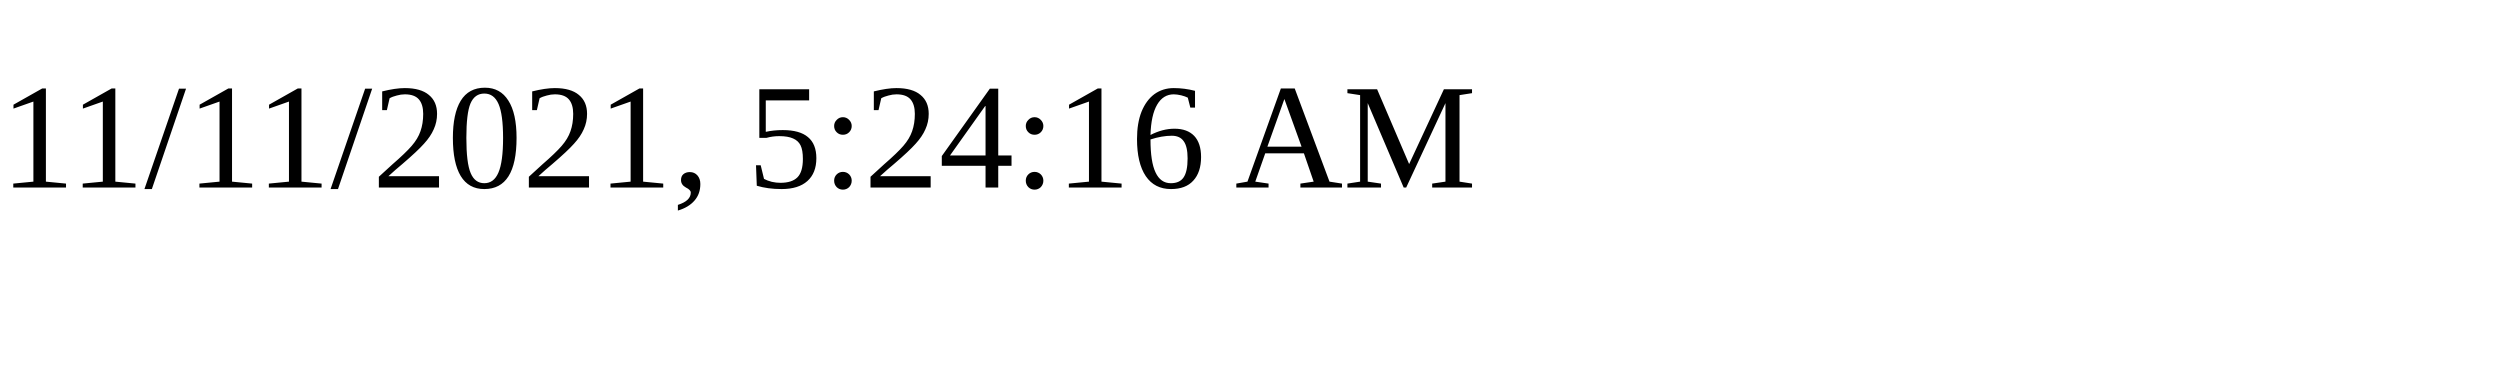
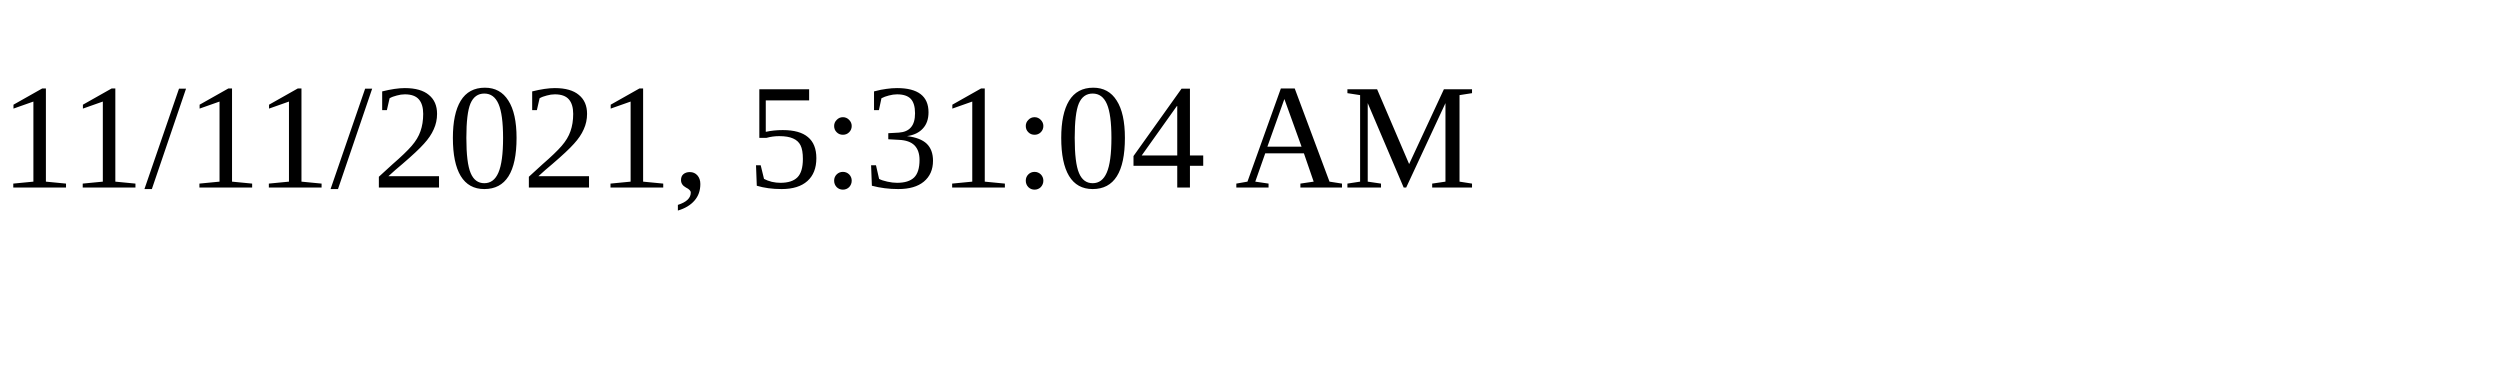
<svg xmlns="http://www.w3.org/2000/svg" height="30" width="200">
-   <text x="0" y="15">11/11/2021, 5:24:16 AM</text>
+   <text x="0" y="15">11/11/2021, 5:31:04 AM</text>
</svg>
